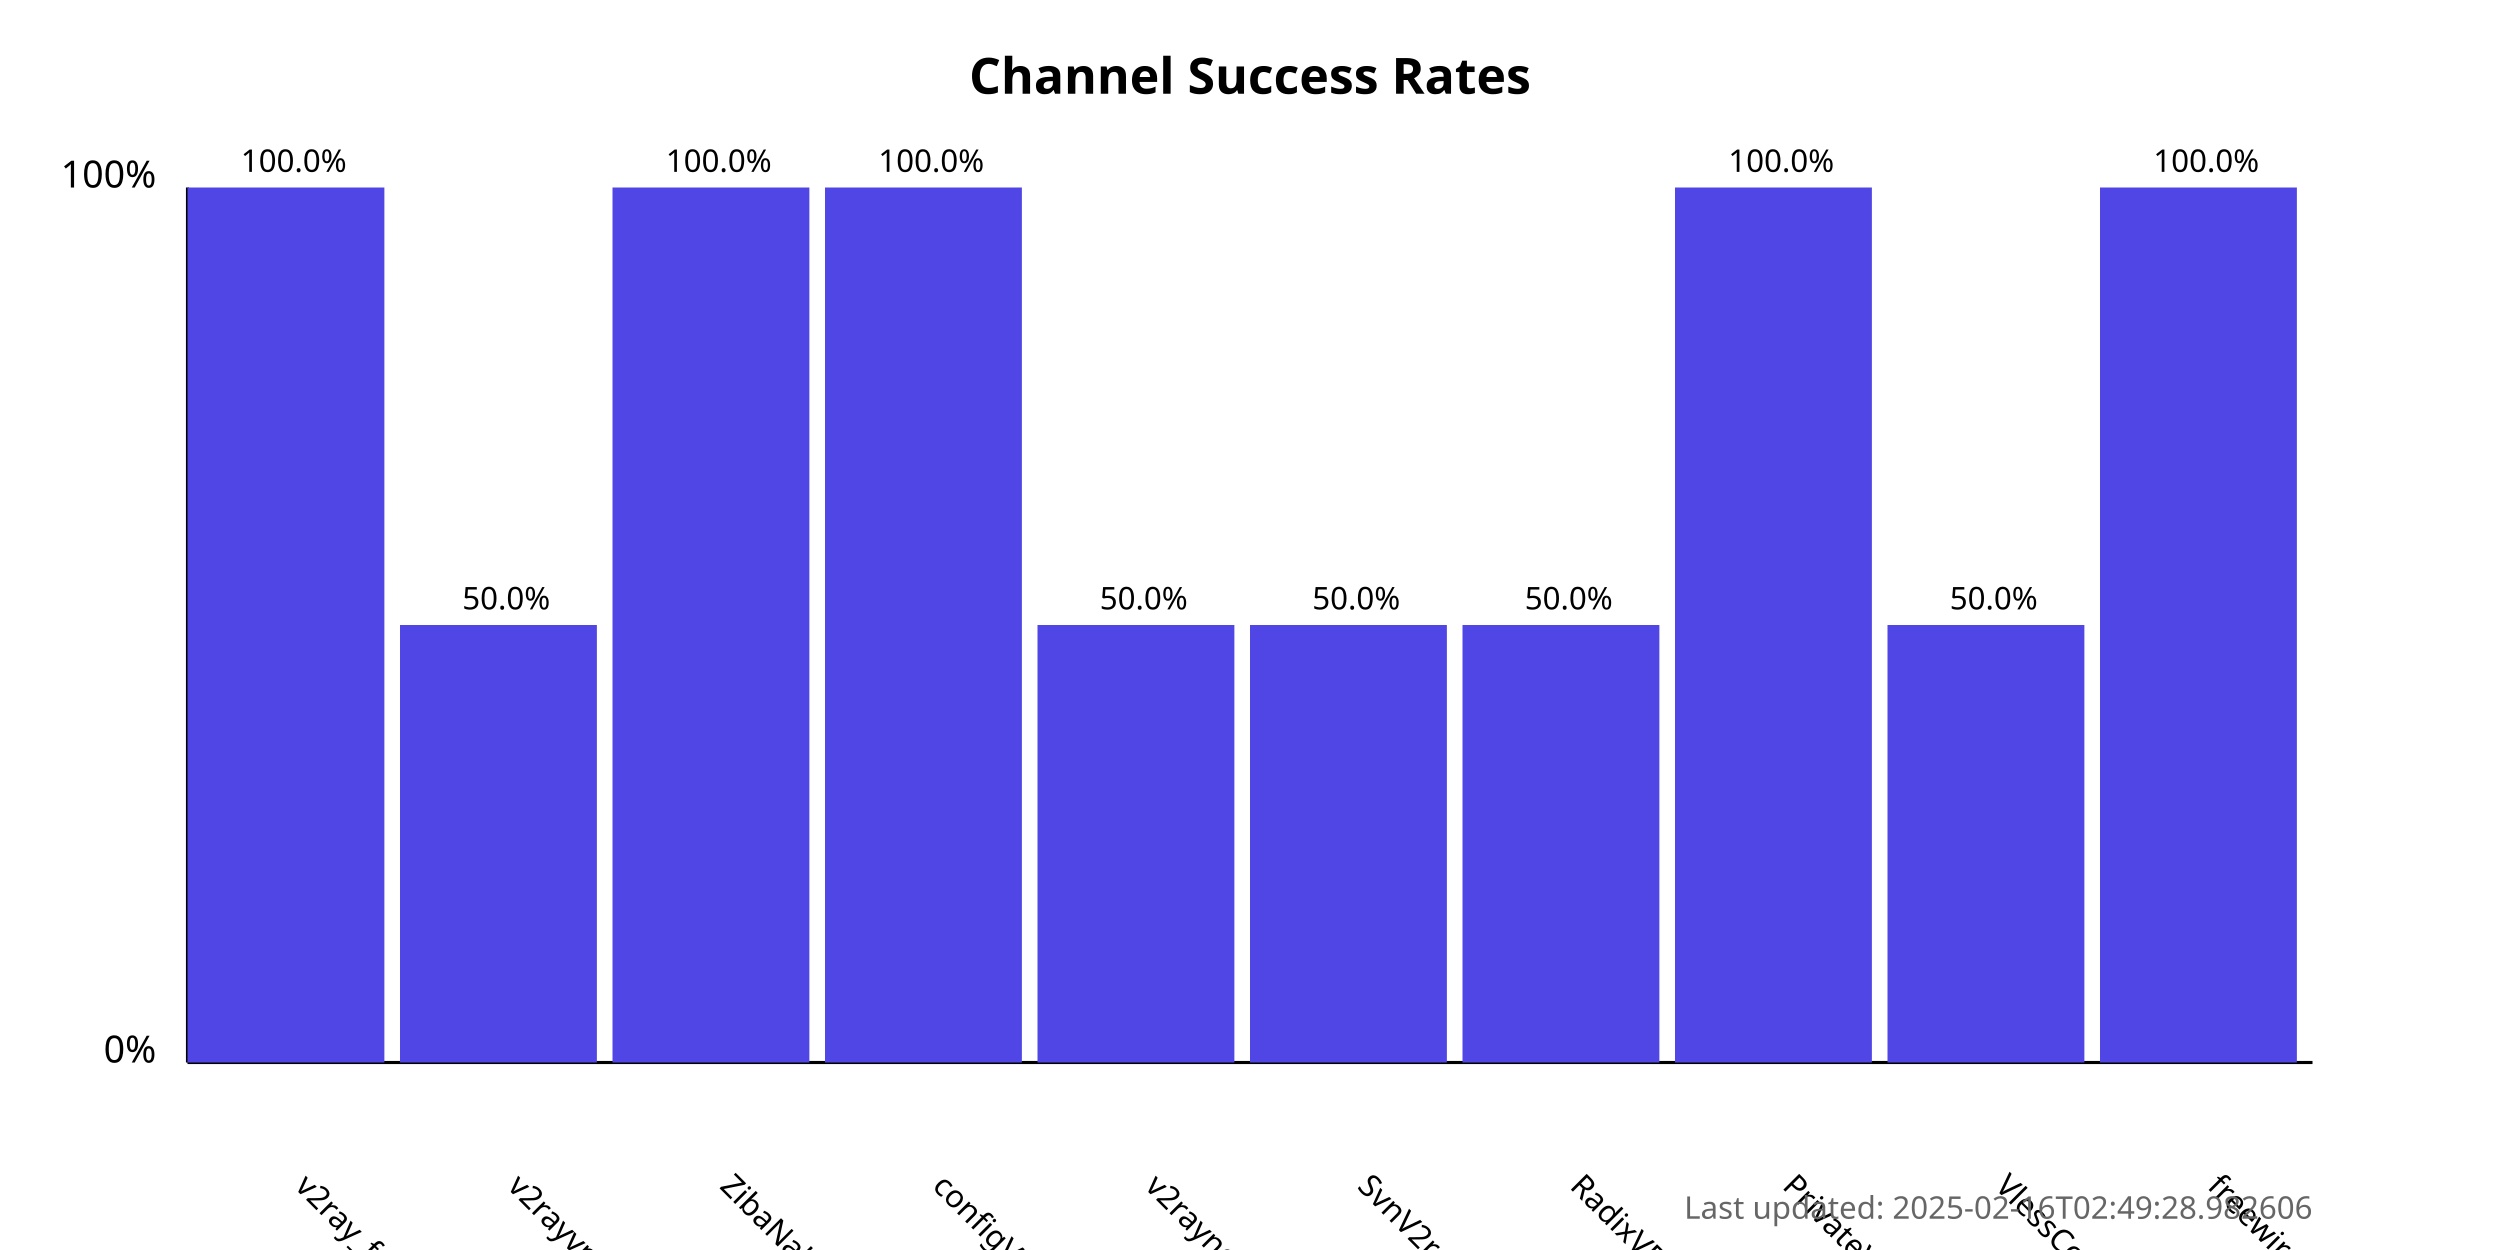
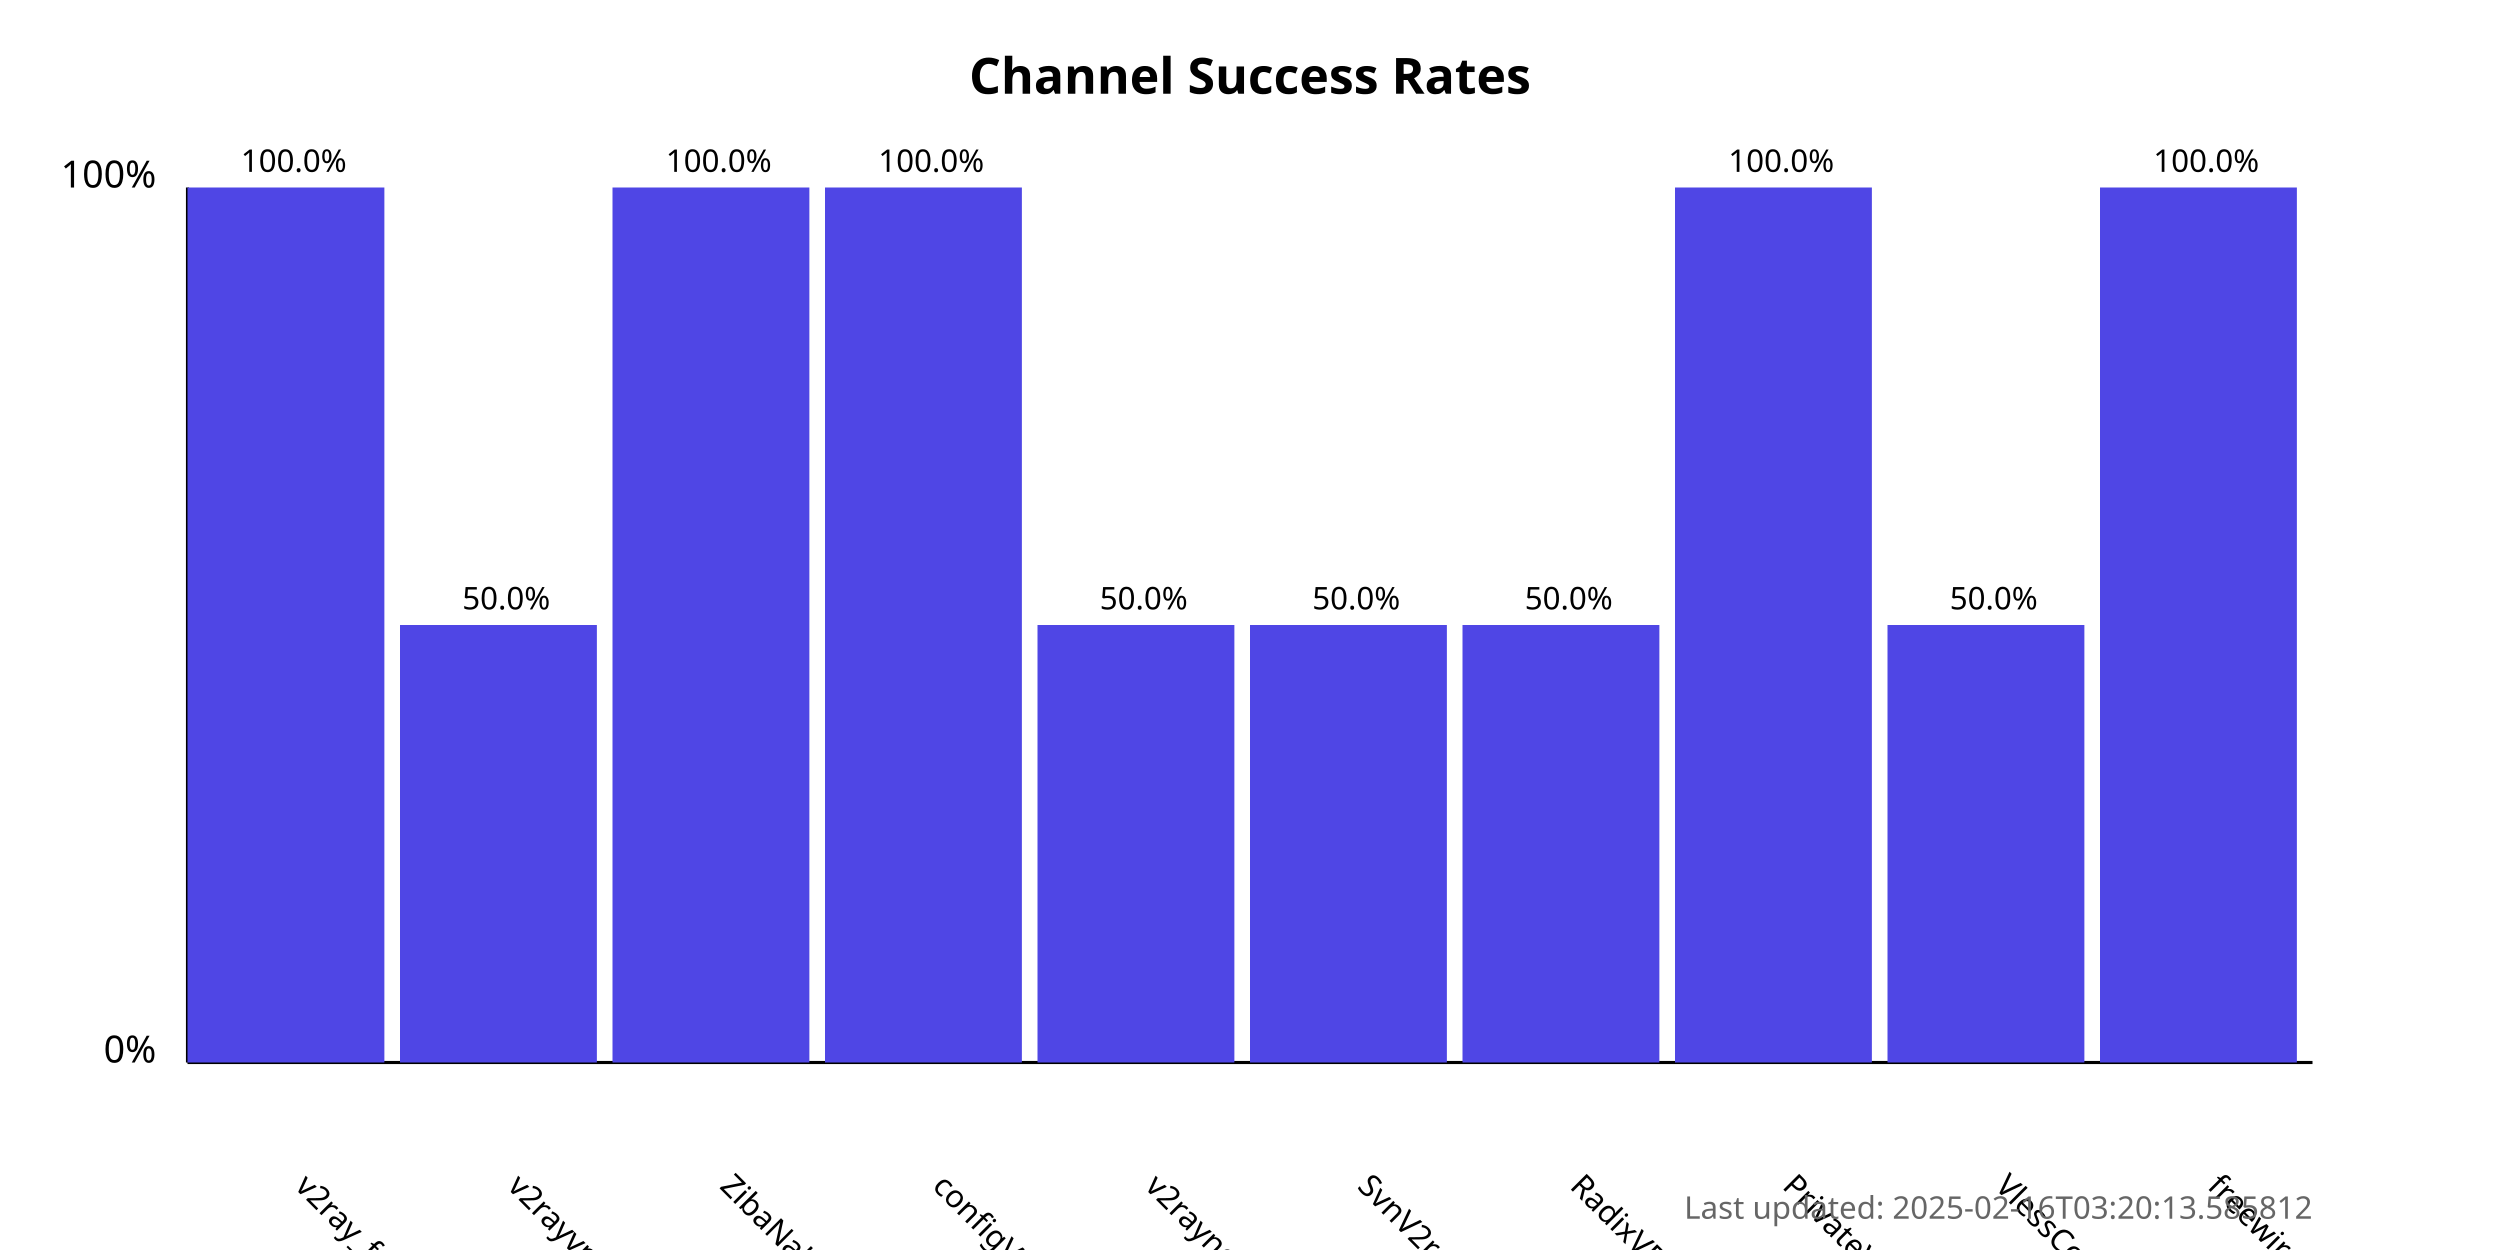
<svg xmlns="http://www.w3.org/2000/svg" width="800" height="400">
  <style>
            .chart-title { font: bold 16px sans-serif; }
            .axis-label { font: 12px sans-serif; }
            .tick-label { font: 10px sans-serif; }
            .bar { fill: #4f46e5; }
            .bar:hover { fill: #6366f1; }
            .timestamp { font: 10px sans-serif; fill: #666; }
        </style>
  <text x="400.0" y="30" text-anchor="middle" class="chart-title">
            Channel Success Rates
        </text>
  <line x1="60" y1="340" x2="60" y2="60" stroke="black" stroke-width="1" />
  <line x1="60" y1="340" x2="740" y2="340" stroke="black" stroke-width="1" />
  <text x="50" y="340" text-anchor="end" class="axis-label">0%</text>
  <text x="50" y="60" text-anchor="end" class="axis-label">100%</text>
  <g>
    <rect x="60" y="60.0" width="63.0" height="280.0" class="bar" />
    <text x="94.0" y="380" transform="rotate(45, 94.0, 380)" text-anchor="start" class="tick-label">
                v2ray_free_conf
            </text>
    <text x="94.0" y="55.0" text-anchor="middle" class="tick-label">
                100.0%
            </text>
  </g>
  <g>
    <rect x="128.0" y="200.0" width="63.0" height="140.0" class="bar" />
    <text x="162.0" y="380" transform="rotate(45, 162.0, 380)" text-anchor="start" class="tick-label">
                v2rayvpno
            </text>
    <text x="162.0" y="195.0" text-anchor="middle" class="tick-label">
                50.0%
            </text>
  </g>
  <g>
    <rect x="196.0" y="60.0" width="63.0" height="280.0" class="bar" />
    <text x="230.0" y="380" transform="rotate(45, 230.0, 380)" text-anchor="start" class="tick-label">
                ZibaNabz
            </text>
    <text x="230.0" y="55.0" text-anchor="middle" class="tick-label">
                100.0%
            </text>
  </g>
  <g>
    <rect x="264.0" y="60.0" width="63.0" height="280.0" class="bar" />
    <text x="298.0" y="380" transform="rotate(45, 298.0, 380)" text-anchor="start" class="tick-label">
                configV2rayForFree
            </text>
    <text x="298.0" y="55.0" text-anchor="middle" class="tick-label">
                100.0%
            </text>
  </g>
  <g>
    <rect x="332.0" y="200.0" width="63.0" height="140.0" class="bar" />
    <text x="366.0" y="380" transform="rotate(45, 366.0, 380)" text-anchor="start" class="tick-label">
                v2rayngvpn
            </text>
    <text x="366.0" y="195.0" text-anchor="middle" class="tick-label">
                50.0%
            </text>
  </g>
  <g>
    <rect x="400.0" y="200.0" width="63.0" height="140.0" class="bar" />
    <text x="434.0" y="380" transform="rotate(45, 434.0, 380)" text-anchor="start" class="tick-label">
                SvnV2ray
            </text>
    <text x="434.0" y="195.0" text-anchor="middle" class="tick-label">
                50.0%
            </text>
  </g>
  <g>
    <rect x="468.0" y="200.0" width="63.0" height="140.0" class="bar" />
    <text x="502.0" y="380" transform="rotate(45, 502.0, 380)" text-anchor="start" class="tick-label">
                RadixVPN
            </text>
    <text x="502.0" y="195.0" text-anchor="middle" class="tick-label">
                50.0%
            </text>
  </g>
  <g>
    <rect x="536.0" y="60.0" width="63.0" height="280.0" class="bar" />
    <text x="570.0" y="380" transform="rotate(45, 570.0, 380)" text-anchor="start" class="tick-label">
                PrivateVPNs
            </text>
    <text x="570.0" y="55.0" text-anchor="middle" class="tick-label">
                100.0%
            </text>
  </g>
  <g>
    <rect x="604.0" y="200.0" width="63.0" height="140.0" class="bar" />
    <text x="638.0" y="380" transform="rotate(45, 638.0, 380)" text-anchor="start" class="tick-label">
                VlessConfig
            </text>
    <text x="638.0" y="195.0" text-anchor="middle" class="tick-label">
                50.0%
            </text>
  </g>
  <g>
    <rect x="672.0" y="60.0" width="63.0" height="280.0" class="bar" />
    <text x="706.0" y="380" transform="rotate(45, 706.0, 380)" text-anchor="start" class="tick-label">
                freewireguard
            </text>
    <text x="706.0" y="55.0" text-anchor="middle" class="tick-label">
                100.0%
            </text>
  </g>
  <text x="740" y="390" text-anchor="end" class="timestamp">
-             Last updated: 2025-02-16T02:49:28.982606
+             Last updated: 2025-02-16T03:20:13.585812
        </text>
</svg>
